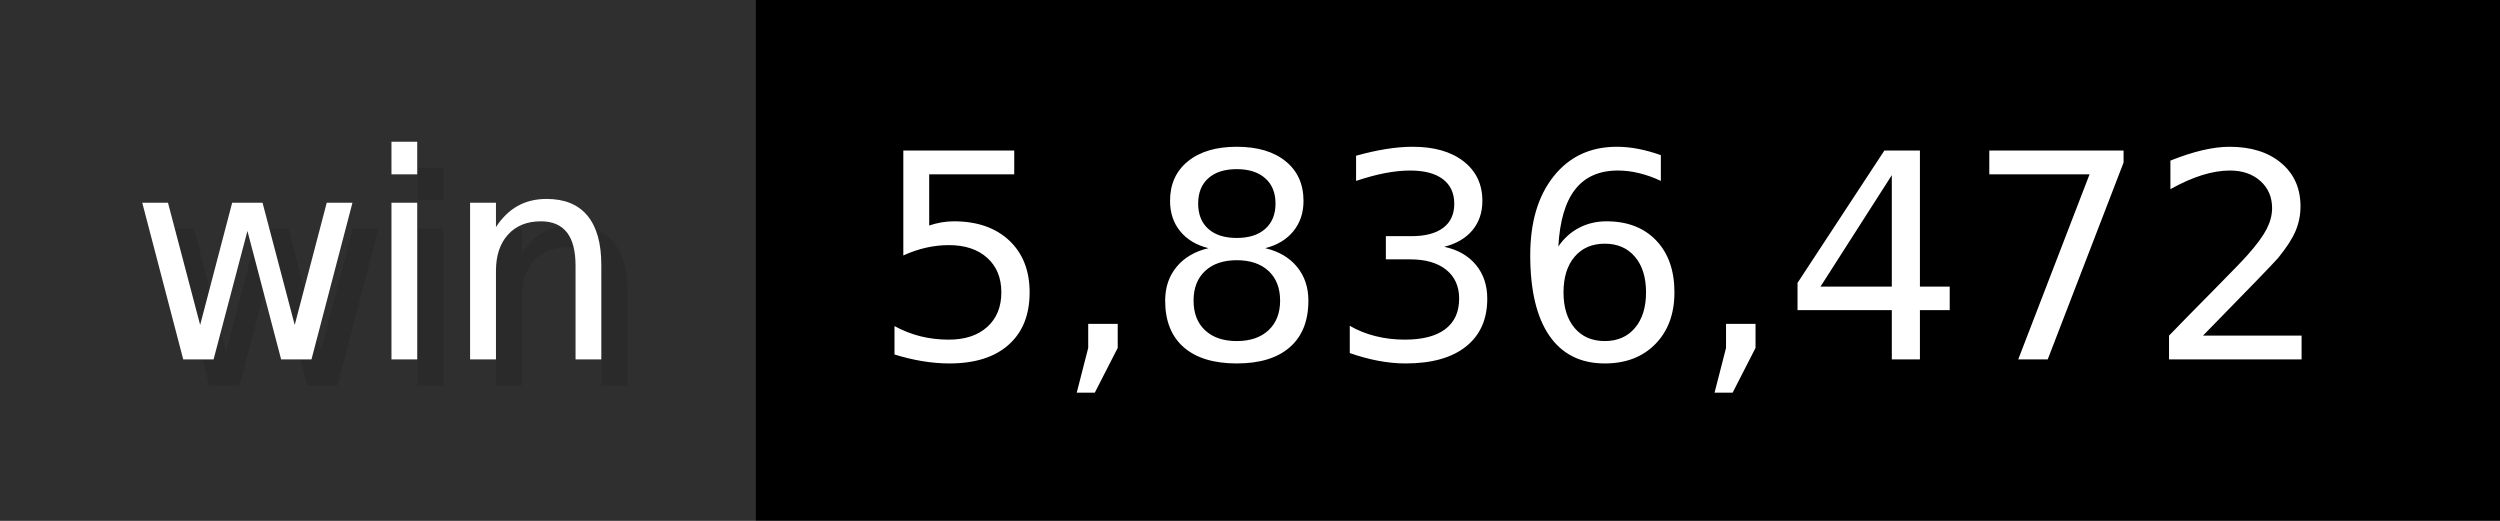
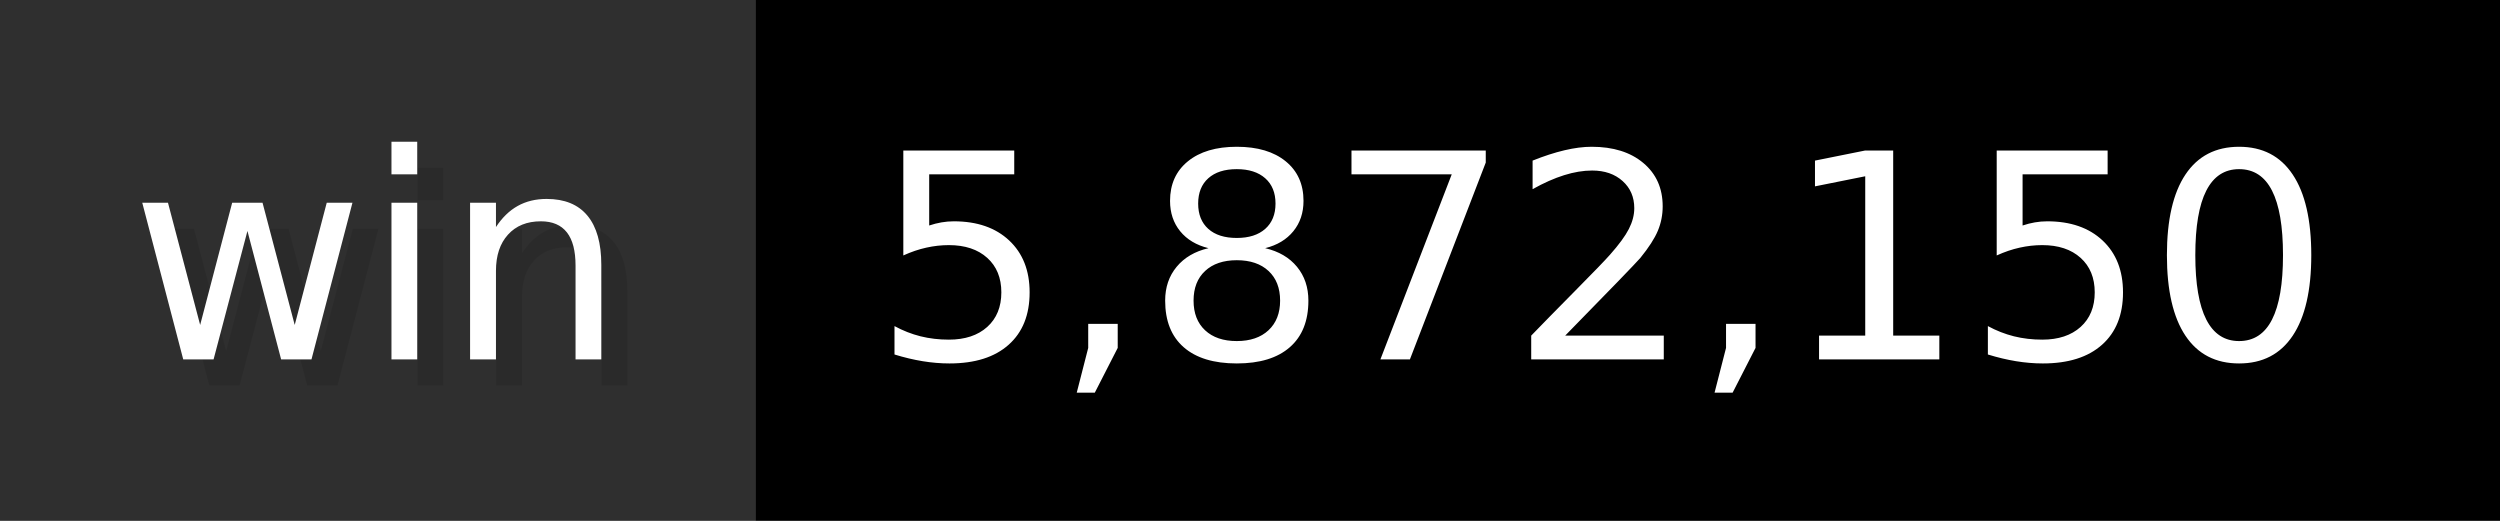
- <svg xmlns="http://www.w3.org/2000/svg" width="96" height="20" viewBox="0 0 960 200" role="img" aria-label="win: 5,836,472">
+ <svg xmlns="http://www.w3.org/2000/svg" width="96" height="20" viewBox="0 0 960 200" role="img" aria-label="win: 5,872,150">
  <g>
    <rect fill="#2F2F2F" width="290" height="200" />
    <rect fill="#" x="290" width="670" height="200" />
  </g>
  <g aria-hidden="true" fill="#fff" text-anchor="start" font-family="Verdana,DejaVu Sans,sans-serif" font-size="110">
    <text x="60" y="148" textLength="190" fill="#000" opacity="0.1">win</text>
    <text x="50" y="138" textLength="190">win</text>
-     <text x="345" y="148" textLength="570" fill="#000" opacity="0.1">5,836,472</text>
-     <text x="335" y="138" textLength="570">5,836,472</text>
+     <text x="345" y="148" textLength="570" fill="#000" opacity="0.1">5,872,150</text>
+     <text x="335" y="138" textLength="570">5,872,150</text>
  </g>
</svg>
